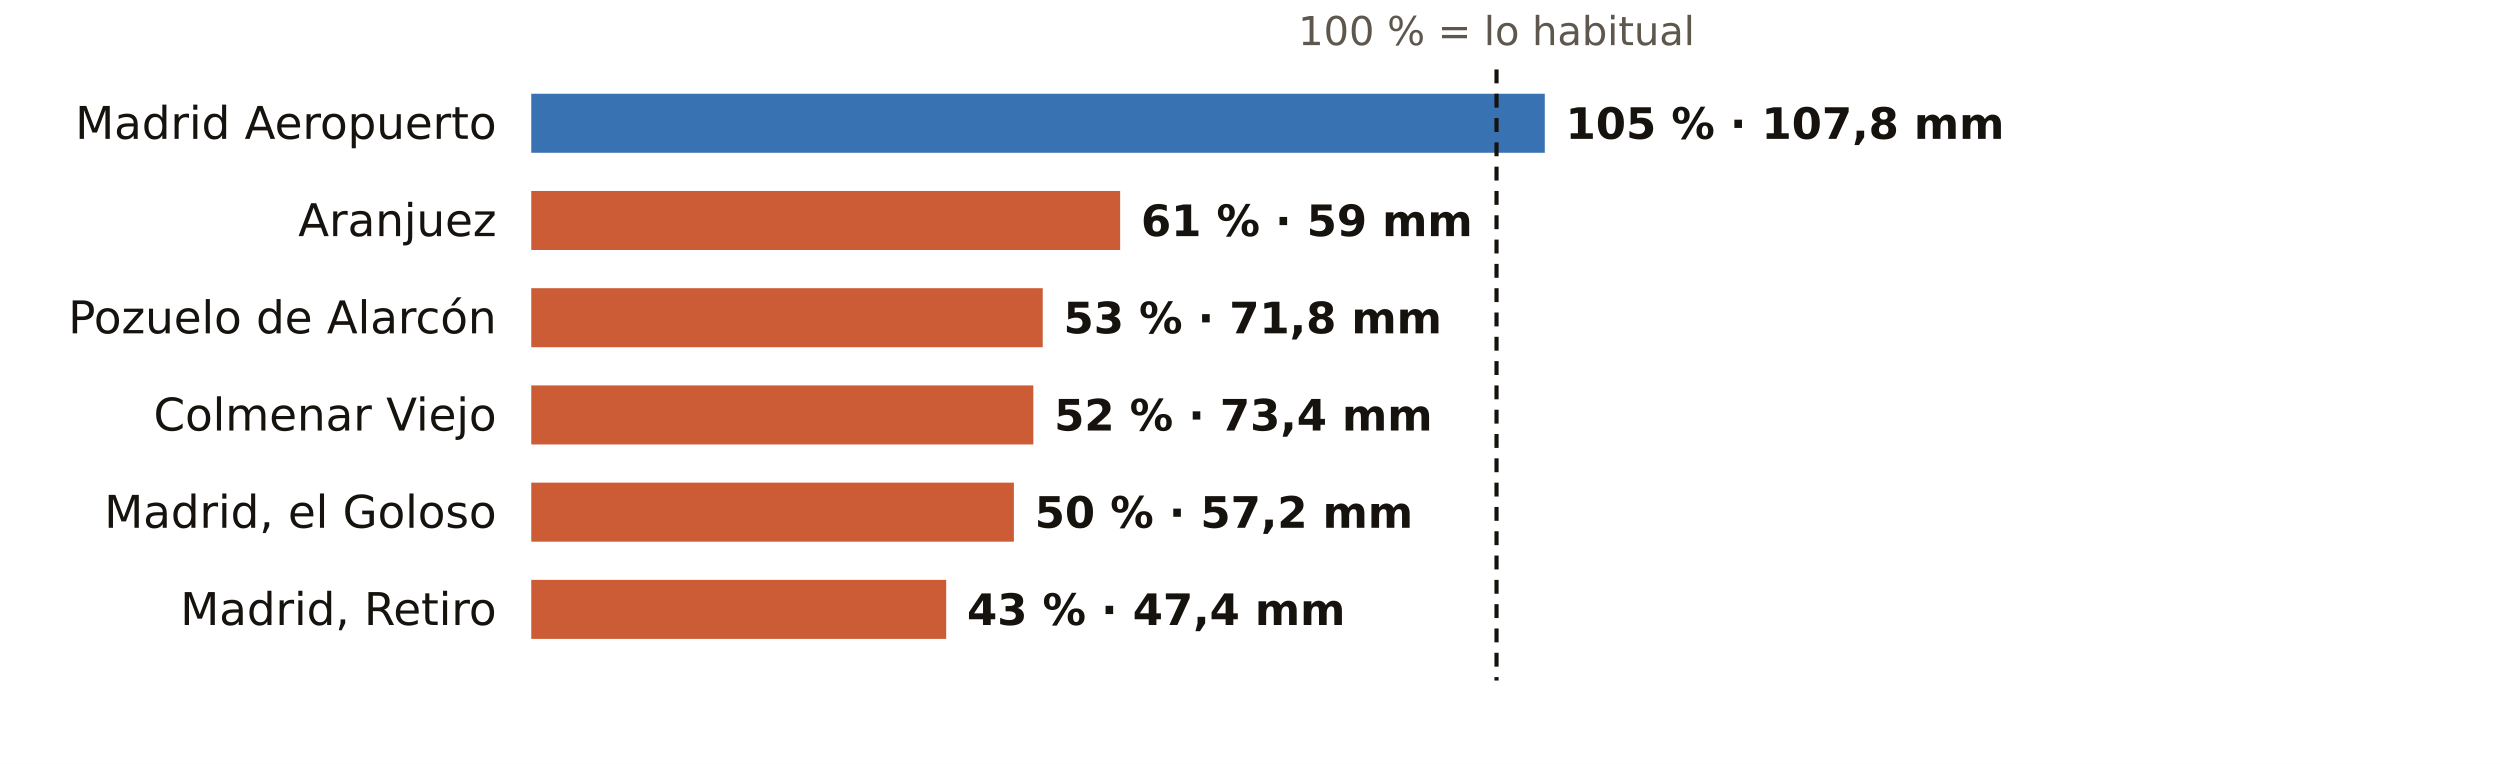
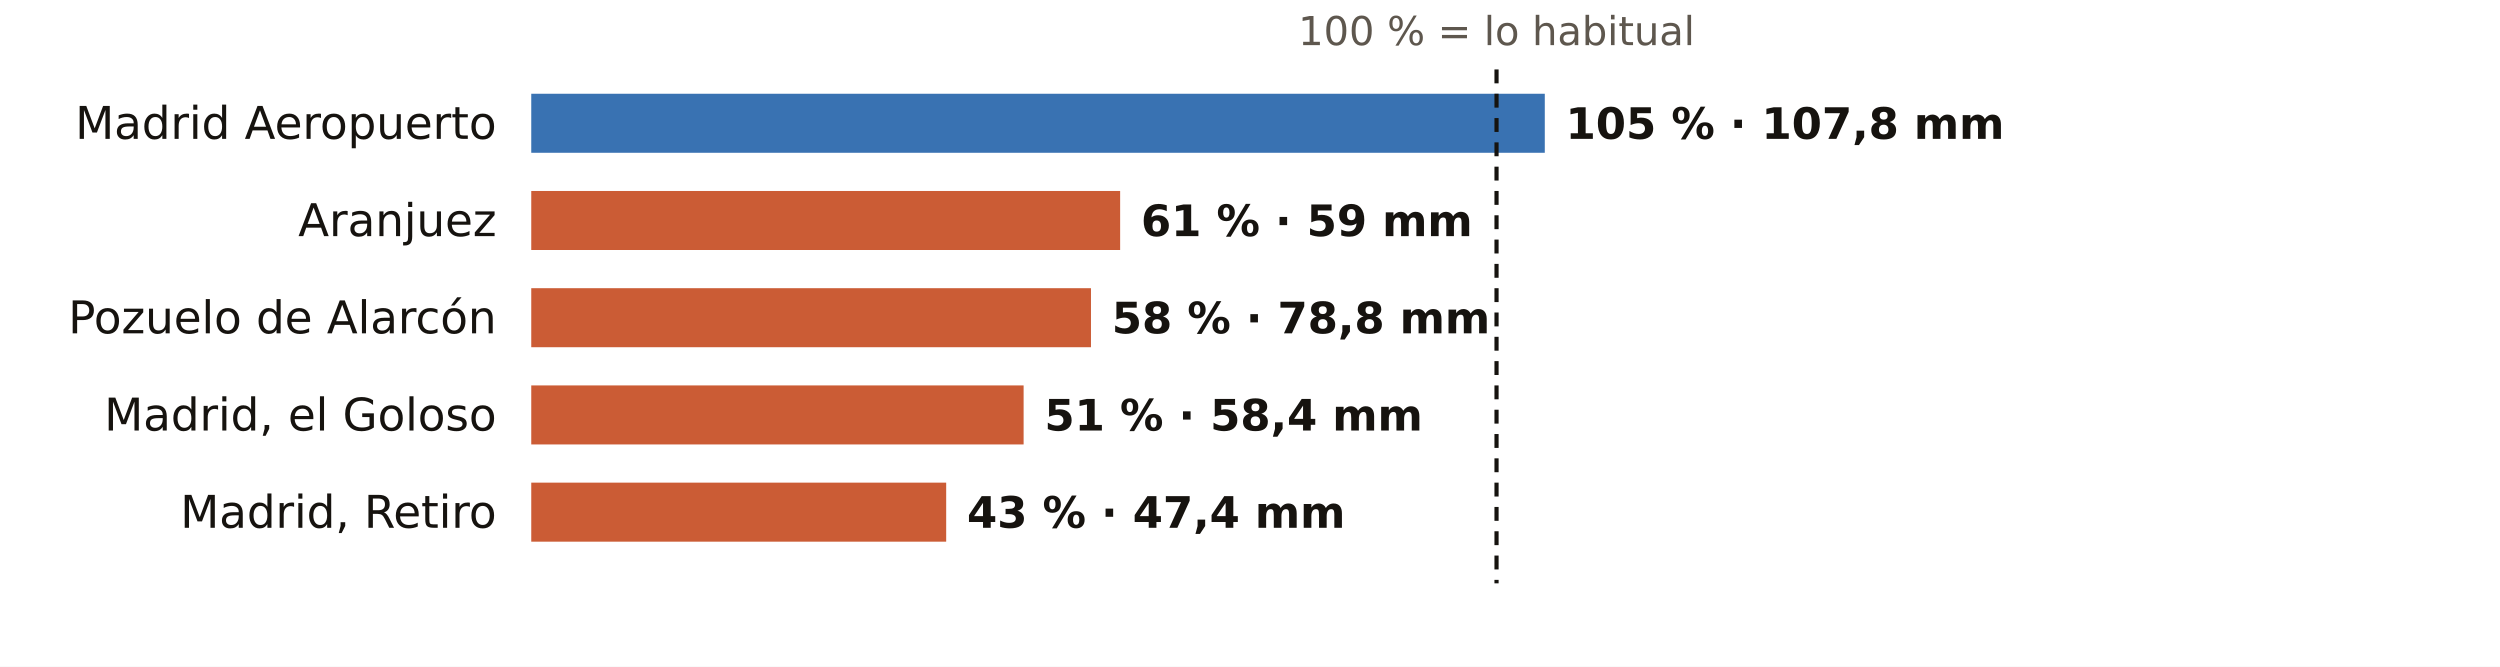
- <svg xmlns="http://www.w3.org/2000/svg" viewBox="0 0 720 220" width="720" height="220" role="img" aria-label="El otoño en los pluviómetros de AEMET de Madrid: % de lo habitual">
-   <rect width="720" height="220" fill="#FFFFFF" />
+ <svg xmlns="http://www.w3.org/2000/svg" viewBox="0 0 720 192" width="720" height="192" role="img" aria-label="El otoño en los pluviómetros de AEMET de Madrid: % de lo habitual">
+   <rect width="720" height="192" fill="#FFFFFF" />
  <text x="431.0" y="13.0" font-size="11.5" fill="#5E574E" text-anchor="middle" font-weight="400" font-family="Public Sans, DejaVu Sans, Arial, sans-serif">100 % = lo habitual</text>
  <text x="143.0" y="40.0" font-size="13" fill="#16130F" text-anchor="end" font-weight="500" font-family="Public Sans, DejaVu Sans, Arial, sans-serif">Madrid Aeropuerto</text>
  <rect x="153" y="27" width="291.9" height="17" fill="#1F5FA8" opacity="0.88" />
  <text x="450.9" y="40.0" font-size="12.5" fill="#16130F" text-anchor="start" font-weight="600" font-family="Public Sans, DejaVu Sans, Arial, sans-serif">105 % · 107,8 mm</text>
  <text x="143.0" y="68.0" font-size="13" fill="#16130F" text-anchor="end" font-weight="500" font-family="Public Sans, DejaVu Sans, Arial, sans-serif">Aranjuez</text>
  <rect x="153" y="55" width="169.6" height="17" fill="#C4461A" opacity="0.88" />
  <text x="328.6" y="68.0" font-size="12.5" fill="#16130F" text-anchor="start" font-weight="600" font-family="Public Sans, DejaVu Sans, Arial, sans-serif">61 % · 59 mm</text>
  <text x="143.0" y="96.0" font-size="13" fill="#16130F" text-anchor="end" font-weight="500" font-family="Public Sans, DejaVu Sans, Arial, sans-serif">Pozuelo de Alarcón</text>
-   <rect x="153" y="83" width="147.3" height="17" fill="#C4461A" opacity="0.88" />
-   <text x="306.3" y="96.0" font-size="12.5" fill="#16130F" text-anchor="start" font-weight="600" font-family="Public Sans, DejaVu Sans, Arial, sans-serif">53 % · 71,8 mm</text>
-   <text x="143.0" y="124.0" font-size="13" fill="#16130F" text-anchor="end" font-weight="500" font-family="Public Sans, DejaVu Sans, Arial, sans-serif">Colmenar Viejo</text>
-   <rect x="153" y="111" width="144.6" height="17" fill="#C4461A" opacity="0.88" />
-   <text x="303.6" y="124.0" font-size="12.5" fill="#16130F" text-anchor="start" font-weight="600" font-family="Public Sans, DejaVu Sans, Arial, sans-serif">52 % · 73,4 mm</text>
-   <text x="143.0" y="152.0" font-size="13" fill="#16130F" text-anchor="end" font-weight="500" font-family="Public Sans, DejaVu Sans, Arial, sans-serif">Madrid, el Goloso</text>
-   <rect x="153" y="139" width="139.0" height="17" fill="#C4461A" opacity="0.88" />
-   <text x="298.0" y="152.0" font-size="12.5" fill="#16130F" text-anchor="start" font-weight="600" font-family="Public Sans, DejaVu Sans, Arial, sans-serif">50 % · 57,2 mm</text>
-   <text x="143.0" y="180.0" font-size="13" fill="#16130F" text-anchor="end" font-weight="500" font-family="Public Sans, DejaVu Sans, Arial, sans-serif">Madrid, Retiro</text>
-   <rect x="153" y="167" width="119.5" height="17" fill="#C4461A" opacity="0.88" />
-   <text x="278.5" y="180.0" font-size="12.5" fill="#16130F" text-anchor="start" font-weight="600" font-family="Public Sans, DejaVu Sans, Arial, sans-serif">43 % · 47,4 mm</text>
-   <line x1="431.0" x2="431.0" y1="20" y2="196" stroke="#16130F" stroke-width="1.2" stroke-dasharray="4 3" />
+   <rect x="153" y="83" width="161.2" height="17" fill="#C4461A" opacity="0.88" />
+   <text x="320.2" y="96.0" font-size="12.5" fill="#16130F" text-anchor="start" font-weight="600" font-family="Public Sans, DejaVu Sans, Arial, sans-serif">58 % · 78,8 mm</text>
+   <text x="143.0" y="124.0" font-size="13" fill="#16130F" text-anchor="end" font-weight="500" font-family="Public Sans, DejaVu Sans, Arial, sans-serif">Madrid, el Goloso</text>
+   <rect x="153" y="111" width="141.8" height="17" fill="#C4461A" opacity="0.88" />
+   <text x="300.8" y="124.0" font-size="12.5" fill="#16130F" text-anchor="start" font-weight="600" font-family="Public Sans, DejaVu Sans, Arial, sans-serif">51 % · 58,4 mm</text>
+   <text x="143.0" y="152.0" font-size="13" fill="#16130F" text-anchor="end" font-weight="500" font-family="Public Sans, DejaVu Sans, Arial, sans-serif">Madrid, Retiro</text>
+   <rect x="153" y="139" width="119.5" height="17" fill="#C4461A" opacity="0.88" />
+   <text x="278.5" y="152.0" font-size="12.5" fill="#16130F" text-anchor="start" font-weight="600" font-family="Public Sans, DejaVu Sans, Arial, sans-serif">43 % · 47,4 mm</text>
+   <line x1="431.0" x2="431.0" y1="20" y2="168" stroke="#16130F" stroke-width="1.2" stroke-dasharray="4 3" />
</svg>
